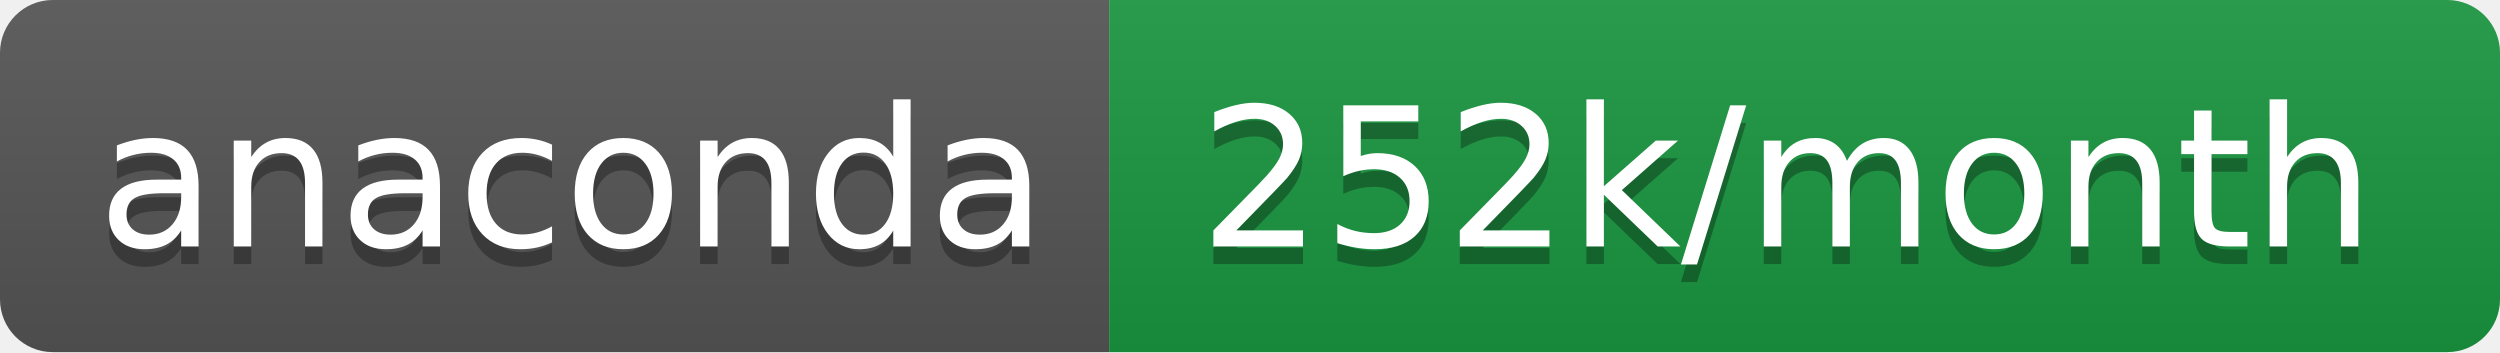
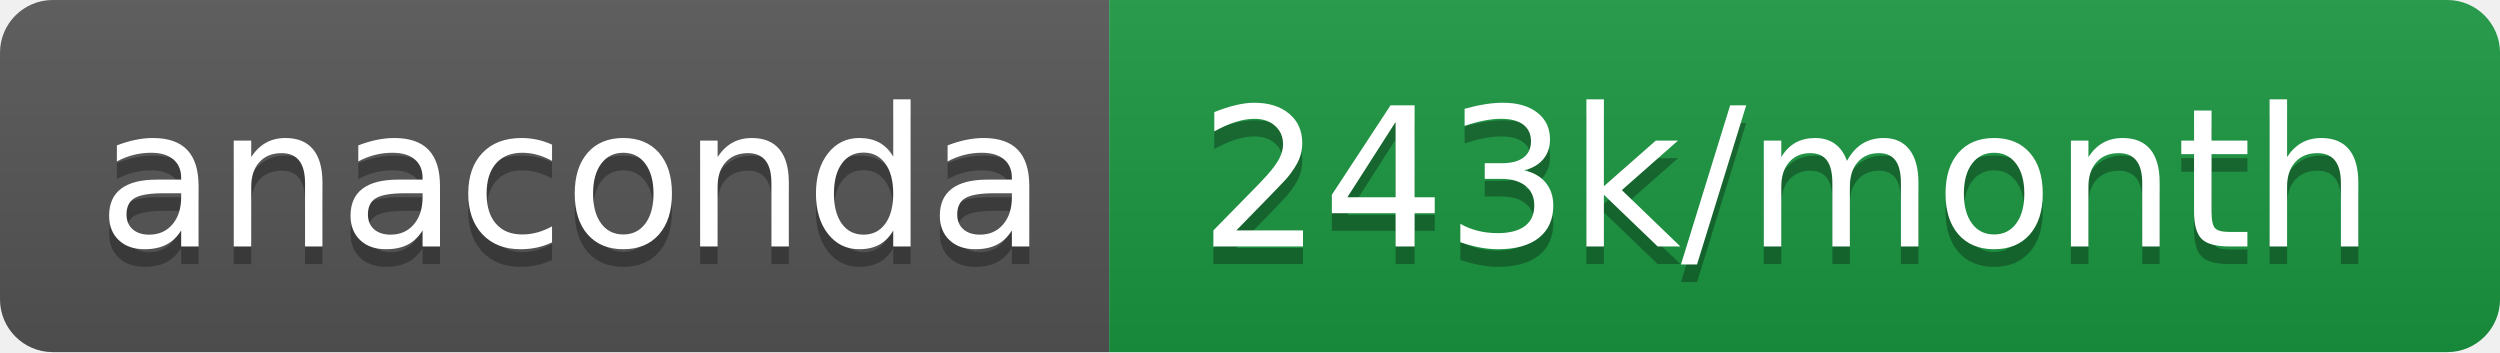
- <svg xmlns="http://www.w3.org/2000/svg" width="142" height="20" role="img" aria-label="anaconda: 252k/month">
+ <svg xmlns="http://www.w3.org/2000/svg" width="142" height="20" role="img" aria-label="anaconda: 243k/month">
  <linearGradient id="s" x2="0" y2="100%">
    <stop offset="0" stop-color="#bbb" stop-opacity=".1" />
    <stop offset="1" stop-opacity=".1" />
  </linearGradient>
  <clipPath id="r">
    <rect width="142" height="20" rx="3" fill="#fff" />
  </clipPath>
  <g clip-path="url(#r)">
    <rect width="63" height="20" fill="#555" />
    <rect x="63" width="79" height="20" fill="#1a9641" />
    <rect width="142" height="20" fill="url(#s)" />
  </g>
  <g fill="#fff" text-anchor="middle" font-family="Verdana,Geneva,DejaVu Sans,sans-serif" text-rendering="geometricPrecision" font-size="110">
    <text aria-hidden="true" x="325" y="150" fill="#010101" fill-opacity=".3" transform="scale(.1)" textLength="530">anaconda</text>
    <text x="325" y="140" transform="scale(.1)" fill="#fff" textLength="530">anaconda</text>
-     <text aria-hidden="true" x="1015" y="150" fill="#010101" fill-opacity=".3" transform="scale(.1)" textLength="690">252k/month</text>
-     <text x="1015" y="140" transform="scale(.1)" fill="#fff" textLength="690">252k/month</text>
+     <text aria-hidden="true" x="1015" y="150" fill="#010101" fill-opacity=".3" transform="scale(.1)" textLength="690">243k/month</text>
+     <text x="1015" y="140" transform="scale(.1)" fill="#fff" textLength="690">243k/month</text>
  </g>
</svg>
